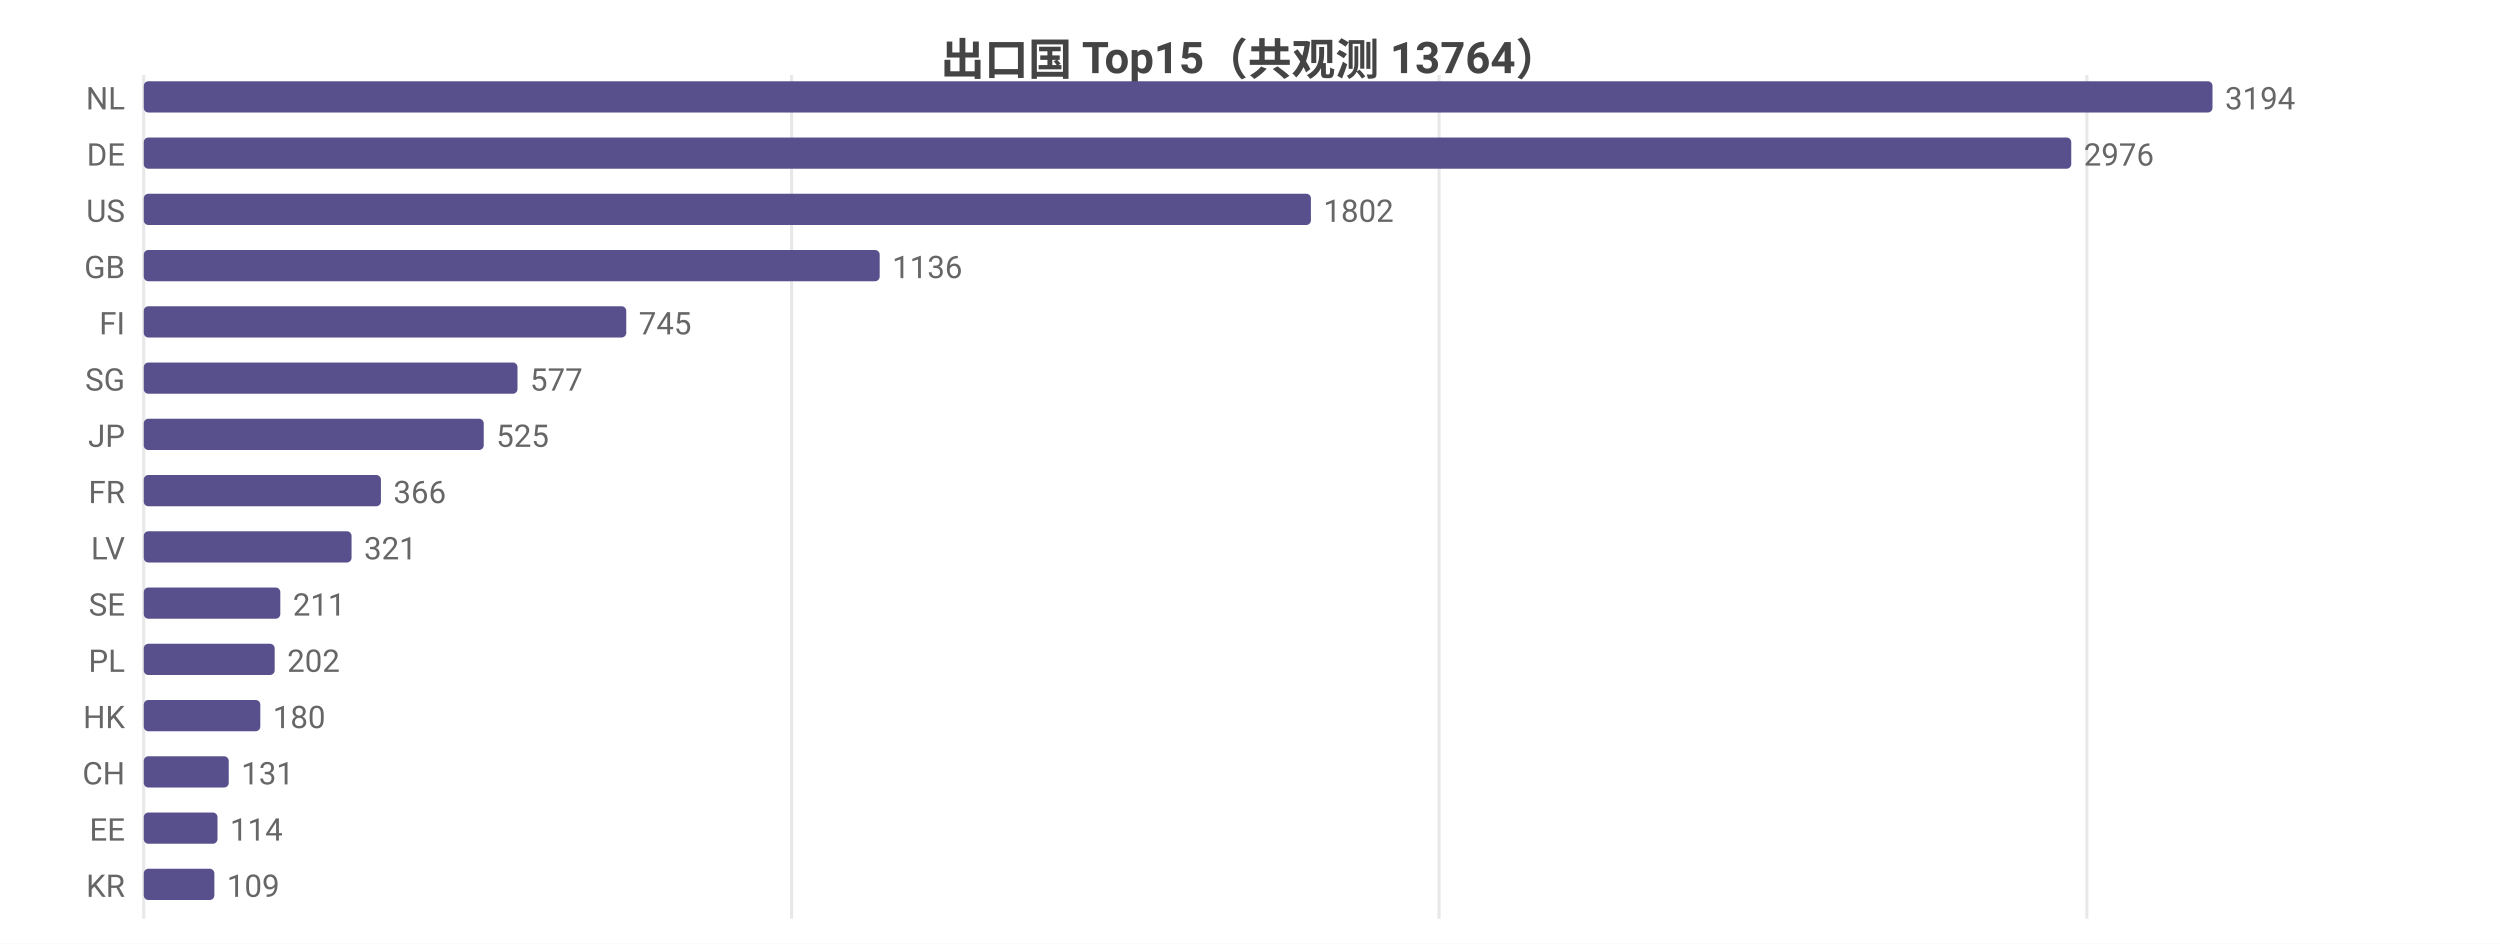
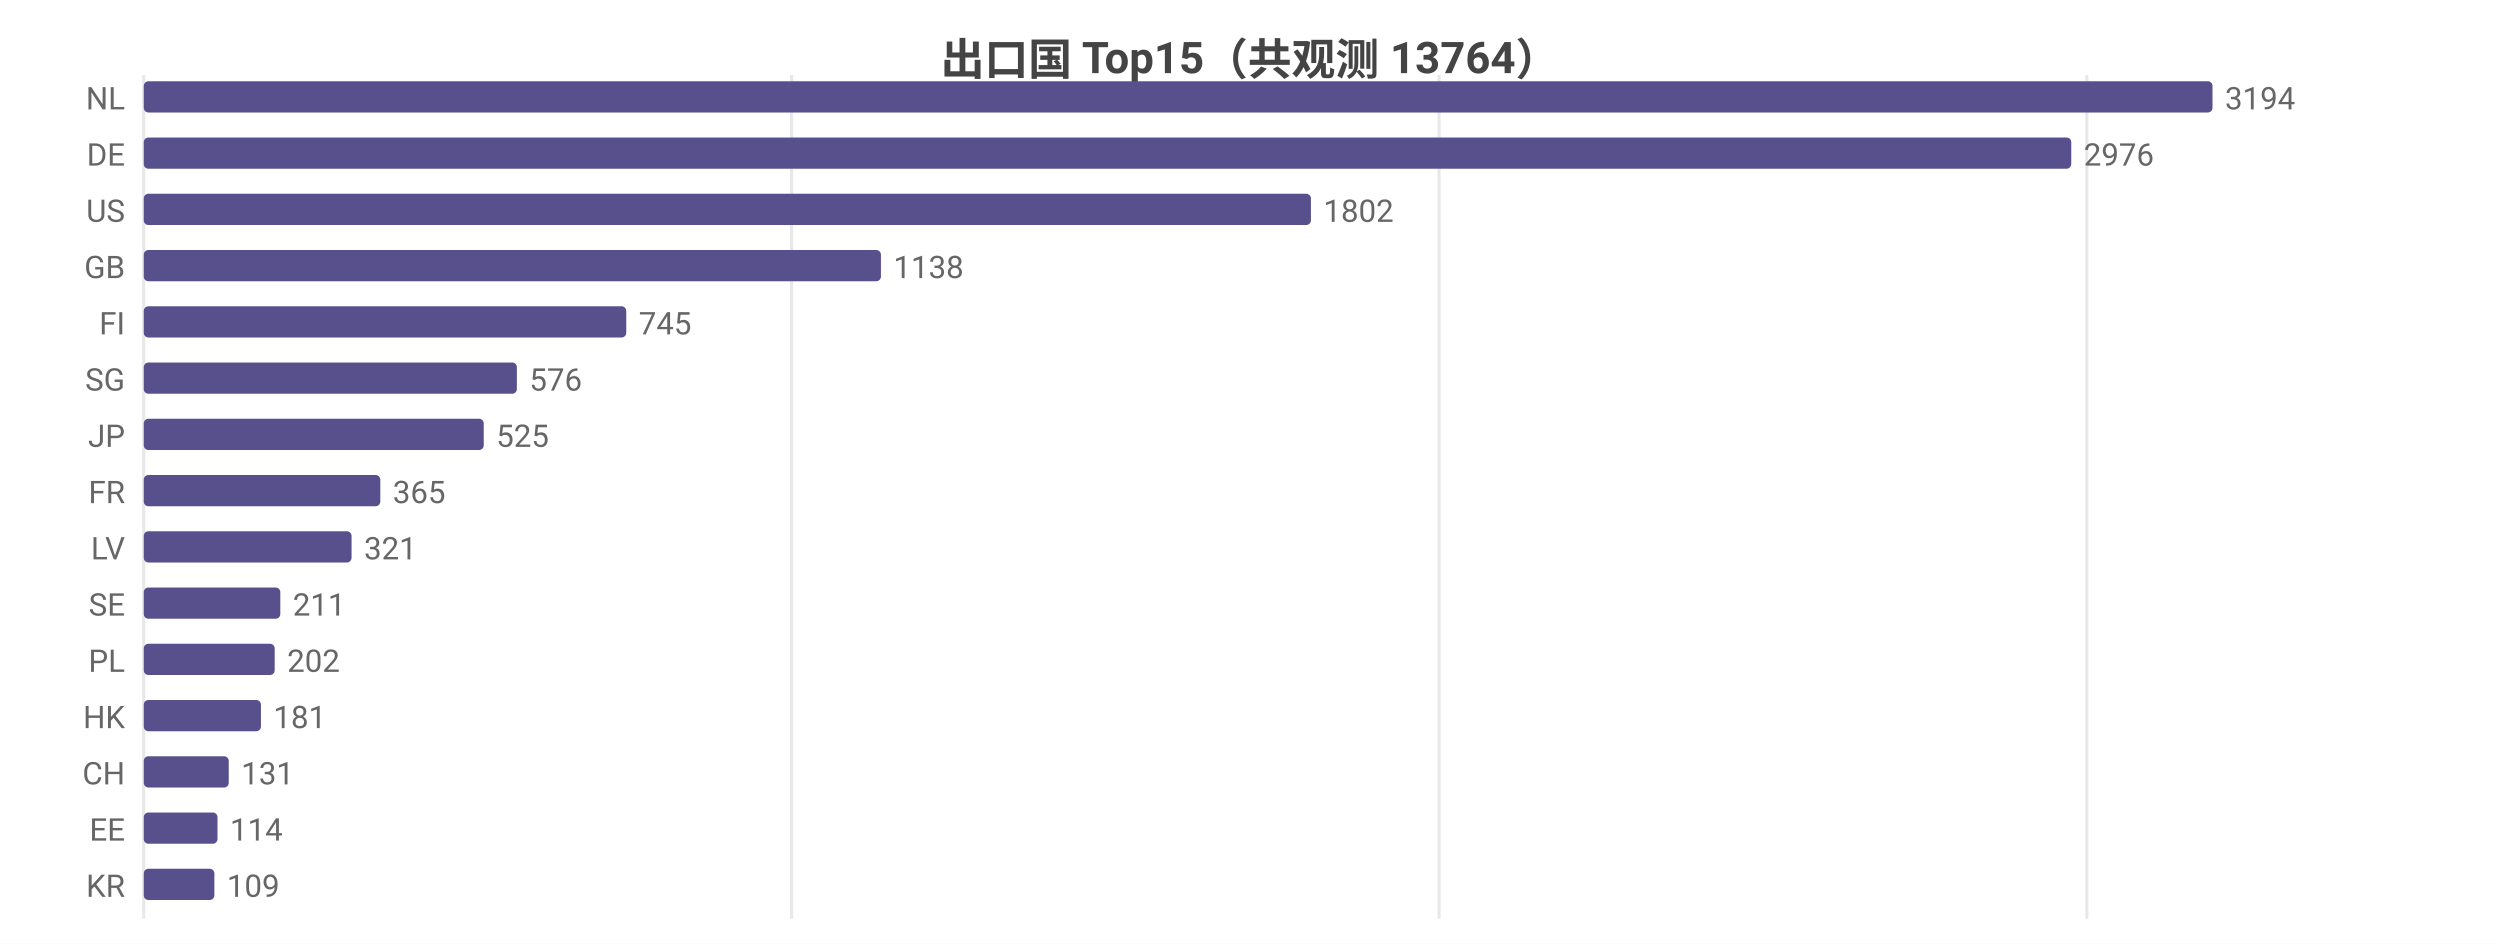
<svg xmlns="http://www.w3.org/2000/svg" width="800" height="302" viewBox="0 0 800 302">
  <rect width="800" height="302" fill="#ffffff" />
  <style>text{font-family:system-ui,-apple-system,'Segoe UI',Roboto,'PingFang SC','Microsoft YaHei','Noto Sans CJK SC',sans-serif}.g{stroke:#e8e8e8;stroke-width:1}.a{stroke:#999;stroke-width:1}.t{font-size:10px;fill:#666}.m{font-size:10px;text-anchor:middle;fill:#666}.e{font-size:10px;text-anchor:end;fill:#666}.l{font-size:11px;fill:#333}.tt{font-size:14px;font-weight:600;text-anchor:middle;fill:#444}.em{font-size:13px;text-anchor:middle;fill:#999}</style>
  <text class="tt" x="400.0" y="24">出口国 Top15（共观测 13764）</text>
  <line class="g" x1="46" y1="24" x2="46" y2="294" />
  <line class="g" x1="253.3" y1="24" x2="253.3" y2="294" />
  <line class="g" x1="460.5" y1="24" x2="460.5" y2="294" />
  <line class="g" x1="667.8" y1="24" x2="667.8" y2="294" />
  <text class="e" x="40" y="35">NL</text>
  <rect x="46" y="26" width="662" height="10" fill="#58508d" rx="1.5" />
  <text class="t" x="712" y="35">3194</text>
  <text class="e" x="40" y="53">DE</text>
  <rect x="46" y="44" width="616.8" height="10" fill="#58508d" rx="1.5" />
  <text class="t" x="666.8" y="53">2976</text>
  <text class="e" x="40" y="71">US</text>
  <rect x="46" y="62" width="373.5" height="10" fill="#58508d" rx="1.5" />
  <text class="t" x="423.5" y="71">1802</text>
  <text class="e" x="40" y="89">GB</text>
-   <rect x="46" y="80" width="235.5" height="10" fill="#58508d" rx="1.5" />
-   <text class="t" x="285.5" y="89">1136</text>
+   <rect x="46" y="80" width="235.9" height="10" fill="#58508d" rx="1.5" />
+   <text class="t" x="285.9" y="89">1138</text>
  <text class="e" x="40" y="107">FI</text>
  <rect x="46" y="98" width="154.4" height="10" fill="#58508d" rx="1.5" />
  <text class="t" x="204.4" y="107">745</text>
  <text class="e" x="40" y="125">SG</text>
-   <rect x="46" y="116" width="119.6" height="10" fill="#58508d" rx="1.5" />
-   <text class="t" x="169.6" y="125">577</text>
+   <rect x="46" y="116" width="119.4" height="10" fill="#58508d" rx="1.5" />
+   <text class="t" x="169.4" y="125">576</text>
  <text class="e" x="40" y="143">JP</text>
  <rect x="46" y="134" width="108.8" height="10" fill="#58508d" rx="1.5" />
  <text class="t" x="158.8" y="143">525</text>
  <text class="e" x="40" y="161">FR</text>
-   <rect x="46" y="152" width="75.9" height="10" fill="#58508d" rx="1.5" />
-   <text class="t" x="125.9" y="161">366</text>
+   <rect x="46" y="152" width="75.7" height="10" fill="#58508d" rx="1.5" />
+   <text class="t" x="125.7" y="161">365</text>
  <text class="e" x="40" y="179">LV</text>
  <rect x="46" y="170" width="66.5" height="10" fill="#58508d" rx="1.5" />
  <text class="t" x="116.5" y="179">321</text>
  <text class="e" x="40" y="197">SE</text>
  <rect x="46" y="188" width="43.7" height="10" fill="#58508d" rx="1.5" />
  <text class="t" x="93.7" y="197">211</text>
  <text class="e" x="40" y="215">PL</text>
  <rect x="46" y="206" width="41.9" height="10" fill="#58508d" rx="1.5" />
  <text class="t" x="91.9" y="215">202</text>
  <text class="e" x="40" y="233">HK</text>
-   <rect x="46" y="224" width="37.3" height="10" fill="#58508d" rx="1.5" />
-   <text class="t" x="87.3" y="233">180</text>
+   <rect x="46" y="224" width="37.5" height="10" fill="#58508d" rx="1.5" />
+   <text class="t" x="87.5" y="233">181</text>
  <text class="e" x="40" y="251">CH</text>
  <rect x="46" y="242" width="27.2" height="10" fill="#58508d" rx="1.5" />
  <text class="t" x="77.2" y="251">131</text>
  <text class="e" x="40" y="269">EE</text>
  <rect x="46" y="260" width="23.6" height="10" fill="#58508d" rx="1.5" />
  <text class="t" x="73.6" y="269">114</text>
  <text class="e" x="40" y="287">KR</text>
  <rect x="46" y="278" width="22.6" height="10" fill="#58508d" rx="1.5" />
  <text class="t" x="72.6" y="287">109</text>
</svg>
